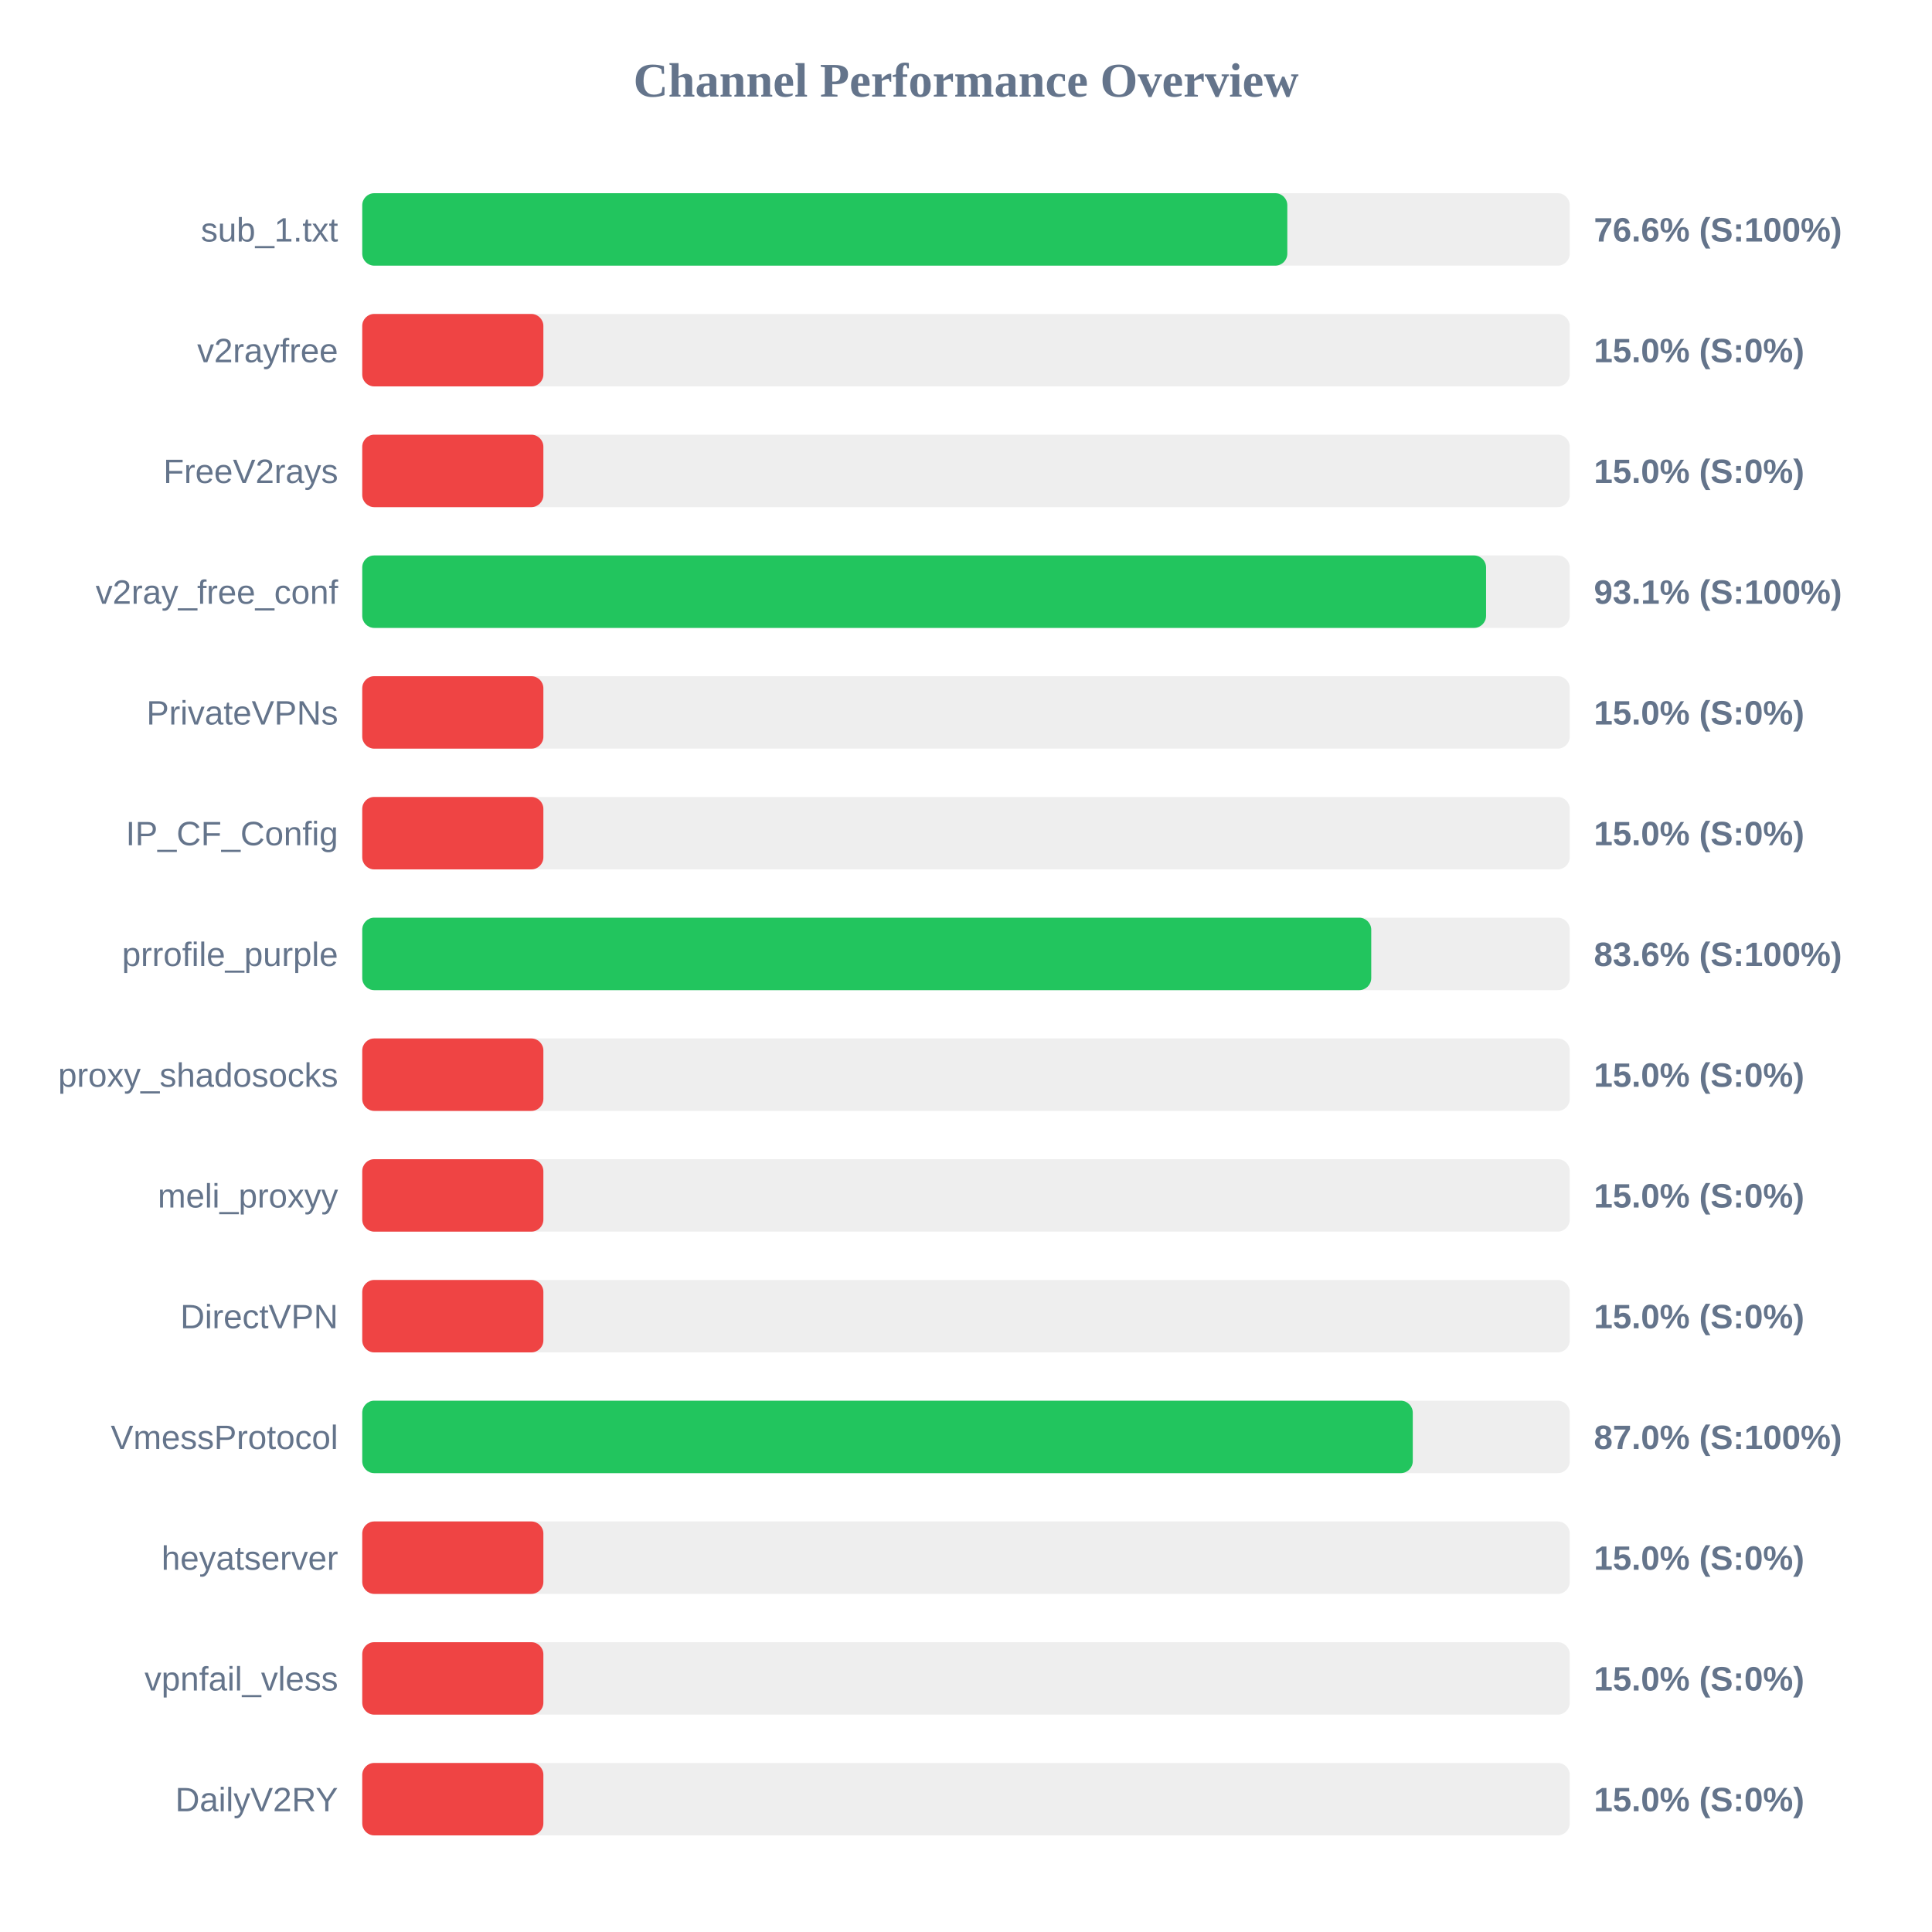
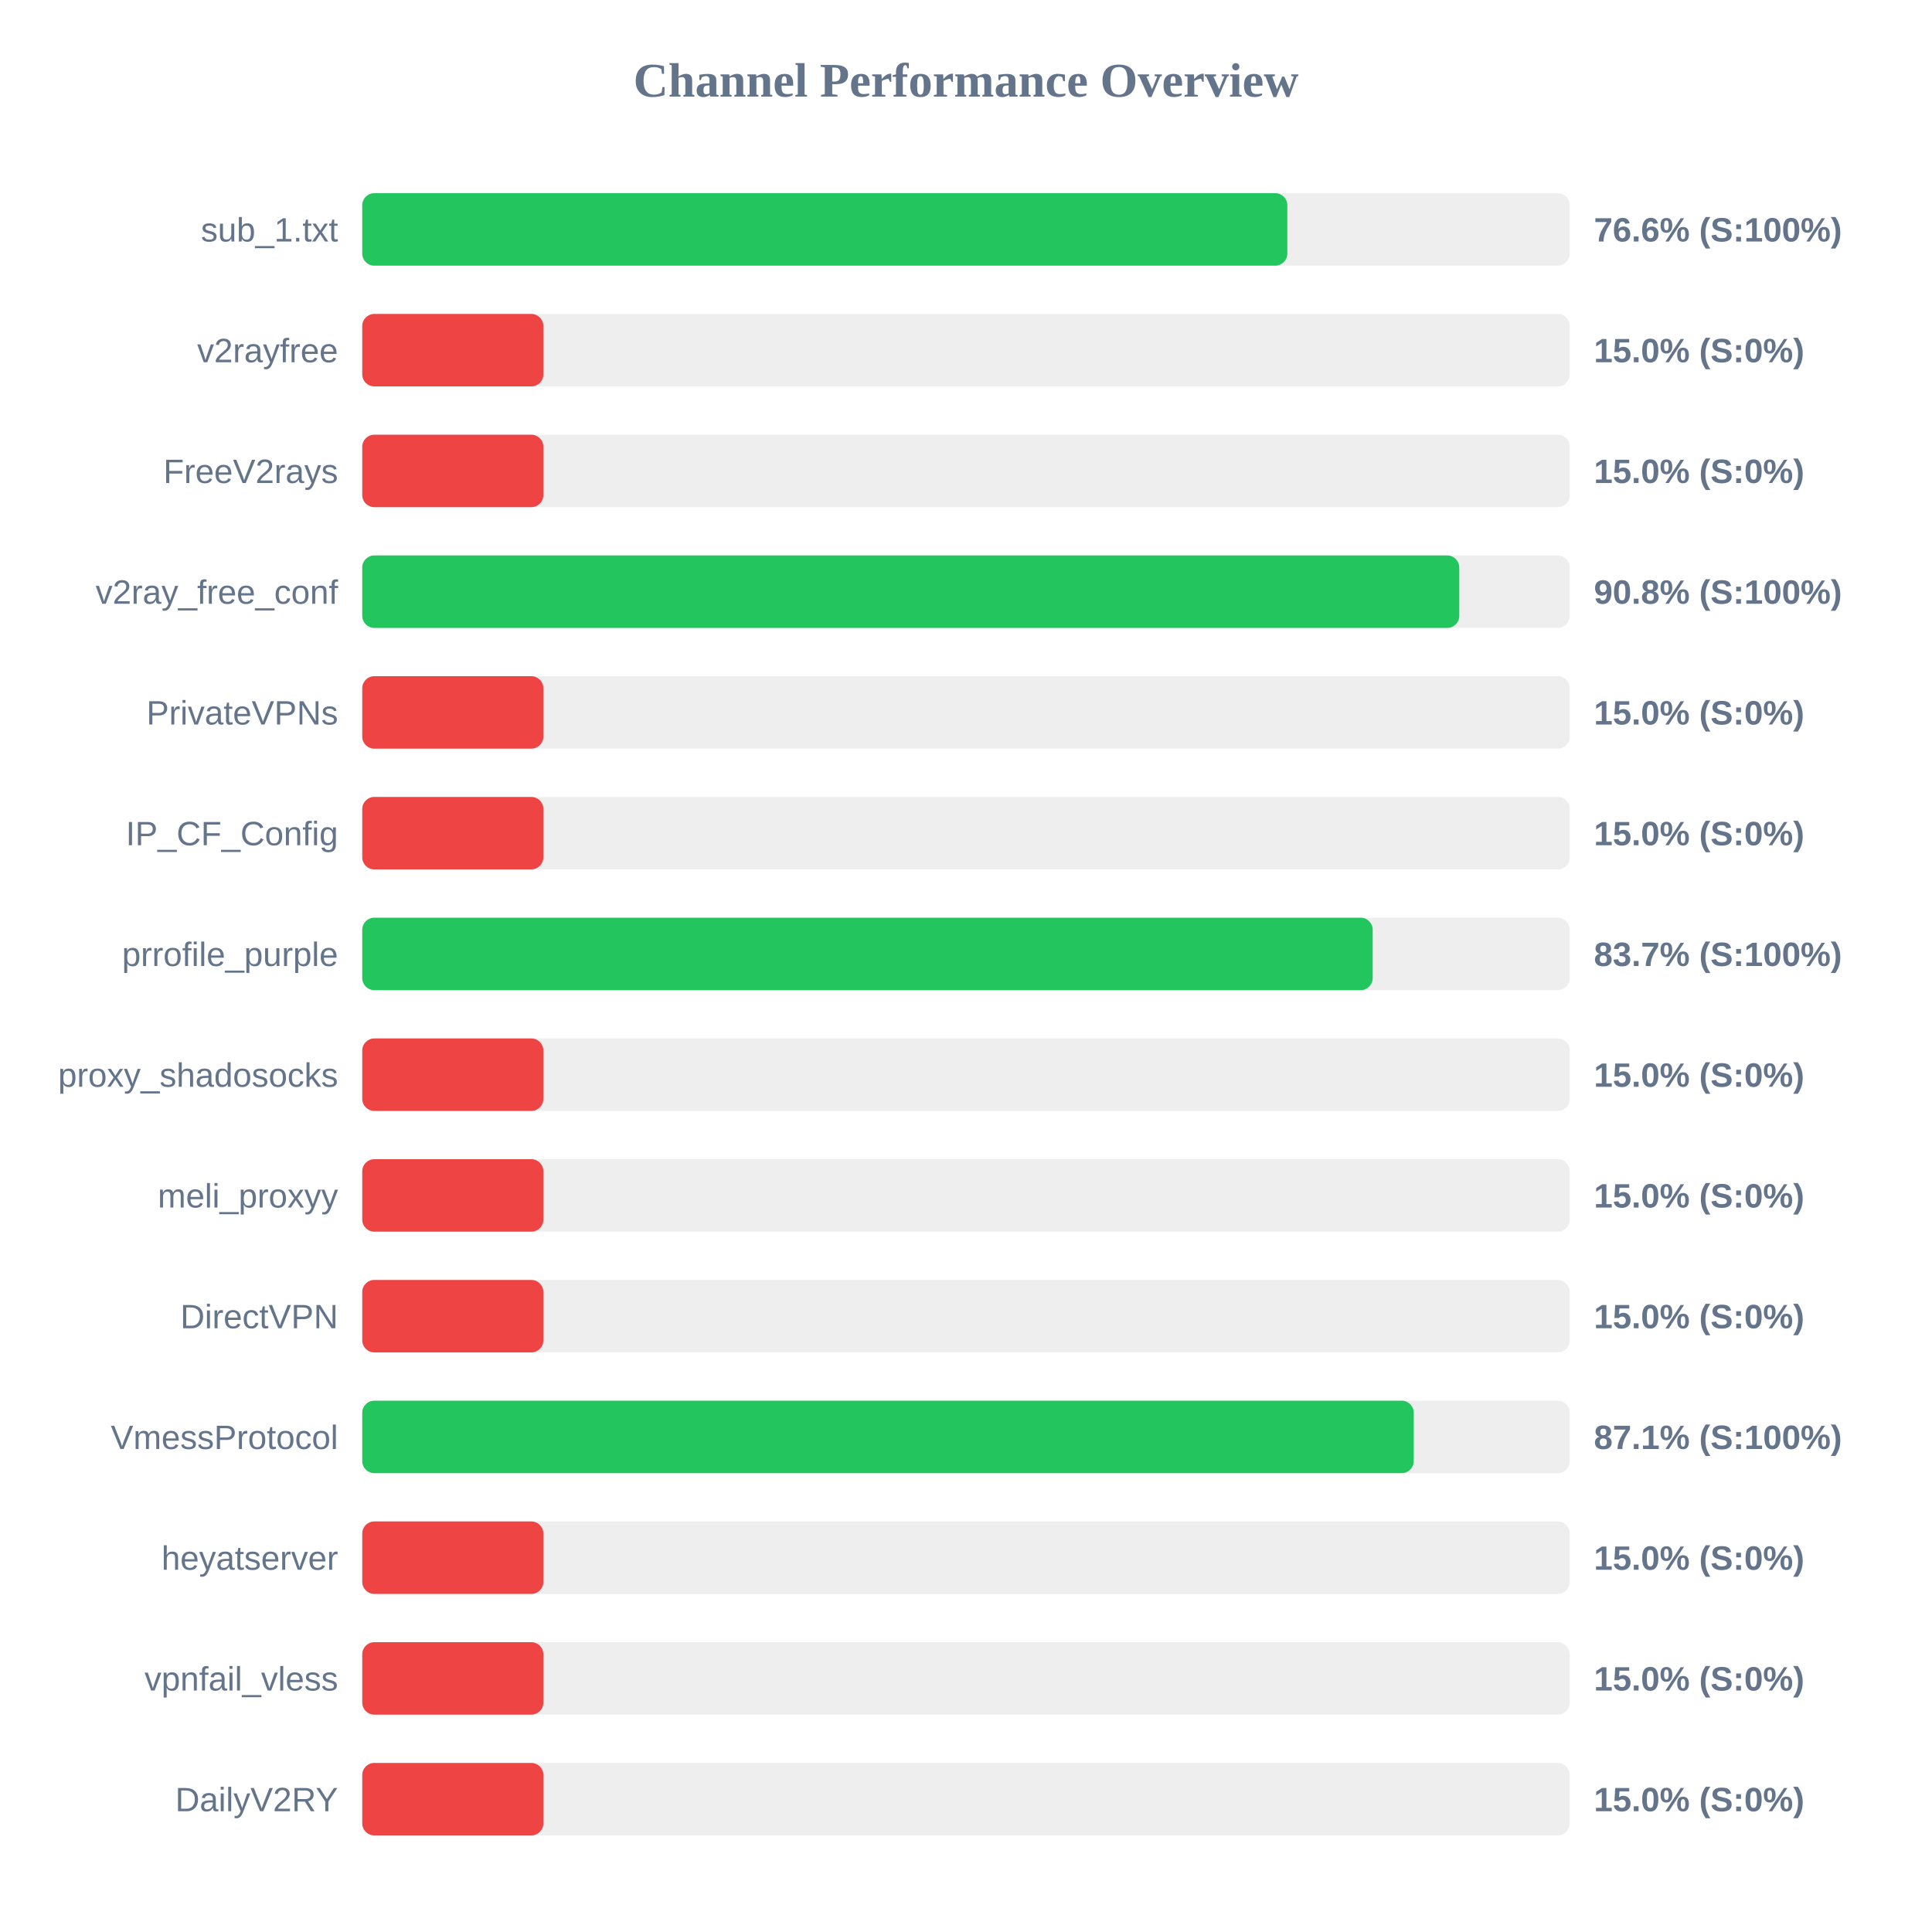
<svg xmlns="http://www.w3.org/2000/svg" width="800" height="800" version="1.1">
  <style>
        .row { font: 14px Arial; fill: #64748b; }
        .score { font: bold 14px Arial; fill: #64748b; }
    </style>
  <text x="400" y="40" text-anchor="middle" font-size="20px" font-weight="bold" fill="#64748b">Channel Performance Overview</text>
  <rect x="150" y="80" width="500" height="30" fill="#eee" rx="5" />
  <rect x="150" y="80" width="383.05" height="30" fill="#22c55e" rx="5" />
  <text x="140" y="100" text-anchor="end" class="row">sub_1.txt</text>
  <text x="660" y="100" text-anchor="start" class="score">76.6% (S:100%)</text>
  <rect x="150" y="130" width="500" height="30" fill="#eee" rx="5" />
  <rect x="150" y="130" width="75.0" height="30" fill="#ef4444" rx="5" />
  <text x="140" y="150" text-anchor="end" class="row">v2rayfree</text>
  <text x="660" y="150" text-anchor="start" class="score">15.0% (S:0%)</text>
  <rect x="150" y="180" width="500" height="30" fill="#eee" rx="5" />
  <rect x="150" y="180" width="75.0" height="30" fill="#ef4444" rx="5" />
  <text x="140" y="200" text-anchor="end" class="row">FreeV2rays</text>
  <text x="660" y="200" text-anchor="start" class="score">15.0% (S:0%)</text>
  <rect x="150" y="230" width="500" height="30" fill="#eee" rx="5" />
-   <rect x="150" y="230" width="465.35" height="30" fill="#22c55e" rx="5" />
+   <rect x="150" y="230" width="454.25" height="30" fill="#22c55e" rx="5" />
  <text x="140" y="250" text-anchor="end" class="row">v2ray_free_conf</text>
-   <text x="660" y="250" text-anchor="start" class="score">93.1% (S:100%)</text>
+   <text x="660" y="250" text-anchor="start" class="score">90.8% (S:100%)</text>
  <rect x="150" y="280" width="500" height="30" fill="#eee" rx="5" />
  <rect x="150" y="280" width="75.0" height="30" fill="#ef4444" rx="5" />
  <text x="140" y="300" text-anchor="end" class="row">PrivateVPNs</text>
  <text x="660" y="300" text-anchor="start" class="score">15.0% (S:0%)</text>
  <rect x="150" y="330" width="500" height="30" fill="#eee" rx="5" />
  <rect x="150" y="330" width="75.0" height="30" fill="#ef4444" rx="5" />
  <text x="140" y="350" text-anchor="end" class="row">IP_CF_Config</text>
  <text x="660" y="350" text-anchor="start" class="score">15.0% (S:0%)</text>
  <rect x="150" y="380" width="500" height="30" fill="#eee" rx="5" />
-   <rect x="150" y="380" width="417.8" height="30" fill="#22c55e" rx="5" />
+   <rect x="150" y="380" width="418.4" height="30" fill="#22c55e" rx="5" />
  <text x="140" y="400" text-anchor="end" class="row">prrofile_purple</text>
-   <text x="660" y="400" text-anchor="start" class="score">83.6% (S:100%)</text>
+   <text x="660" y="400" text-anchor="start" class="score">83.7% (S:100%)</text>
  <rect x="150" y="430" width="500" height="30" fill="#eee" rx="5" />
  <rect x="150" y="430" width="75.0" height="30" fill="#ef4444" rx="5" />
  <text x="140" y="450" text-anchor="end" class="row">proxy_shadosocks</text>
  <text x="660" y="450" text-anchor="start" class="score">15.0% (S:0%)</text>
  <rect x="150" y="480" width="500" height="30" fill="#eee" rx="5" />
  <rect x="150" y="480" width="75.0" height="30" fill="#ef4444" rx="5" />
  <text x="140" y="500" text-anchor="end" class="row">meli_proxyy</text>
  <text x="660" y="500" text-anchor="start" class="score">15.0% (S:0%)</text>
  <rect x="150" y="530" width="500" height="30" fill="#eee" rx="5" />
  <rect x="150" y="530" width="75.0" height="30" fill="#ef4444" rx="5" />
  <text x="140" y="550" text-anchor="end" class="row">DirectVPN</text>
  <text x="660" y="550" text-anchor="start" class="score">15.0% (S:0%)</text>
  <rect x="150" y="580" width="500" height="30" fill="#eee" rx="5" />
-   <rect x="150" y="580" width="435.0" height="30" fill="#22c55e" rx="5" />
+   <rect x="150" y="580" width="435.4" height="30" fill="#22c55e" rx="5" />
  <text x="140" y="600" text-anchor="end" class="row">VmessProtocol</text>
-   <text x="660" y="600" text-anchor="start" class="score">87.0% (S:100%)</text>
+   <text x="660" y="600" text-anchor="start" class="score">87.1% (S:100%)</text>
  <rect x="150" y="630" width="500" height="30" fill="#eee" rx="5" />
  <rect x="150" y="630" width="75.0" height="30" fill="#ef4444" rx="5" />
  <text x="140" y="650" text-anchor="end" class="row">heyatserver</text>
  <text x="660" y="650" text-anchor="start" class="score">15.0% (S:0%)</text>
  <rect x="150" y="680" width="500" height="30" fill="#eee" rx="5" />
  <rect x="150" y="680" width="75.0" height="30" fill="#ef4444" rx="5" />
  <text x="140" y="700" text-anchor="end" class="row">vpnfail_vless</text>
  <text x="660" y="700" text-anchor="start" class="score">15.0% (S:0%)</text>
  <rect x="150" y="730" width="500" height="30" fill="#eee" rx="5" />
  <rect x="150" y="730" width="75.0" height="30" fill="#ef4444" rx="5" />
  <text x="140" y="750" text-anchor="end" class="row">DailyV2RY</text>
  <text x="660" y="750" text-anchor="start" class="score">15.0% (S:0%)</text>
</svg>
